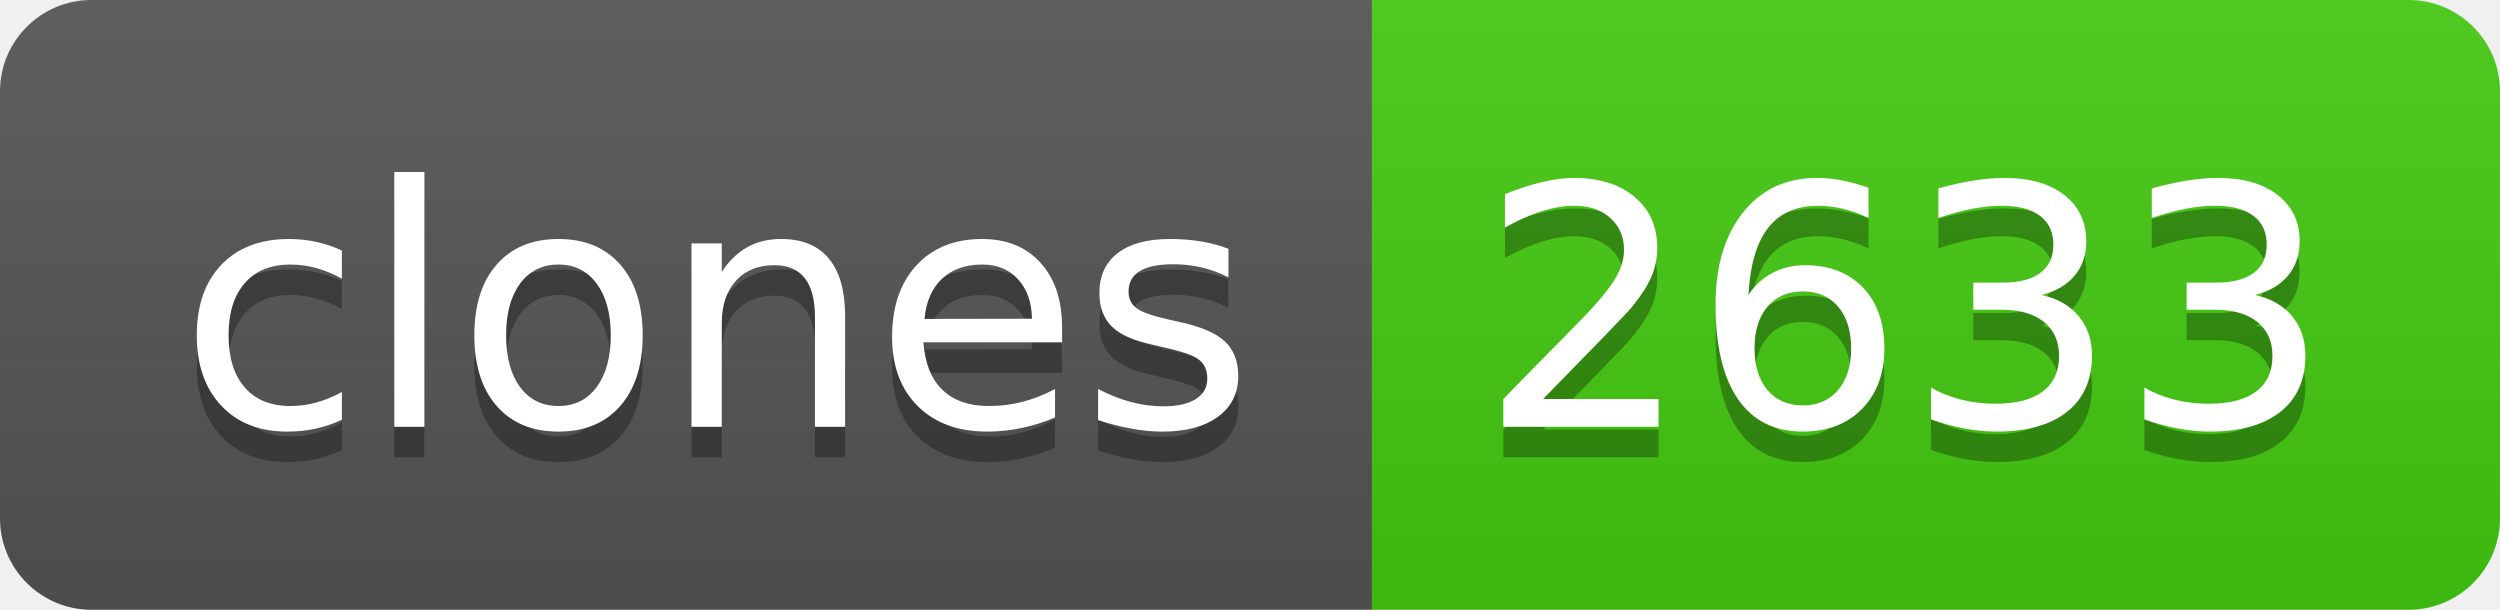
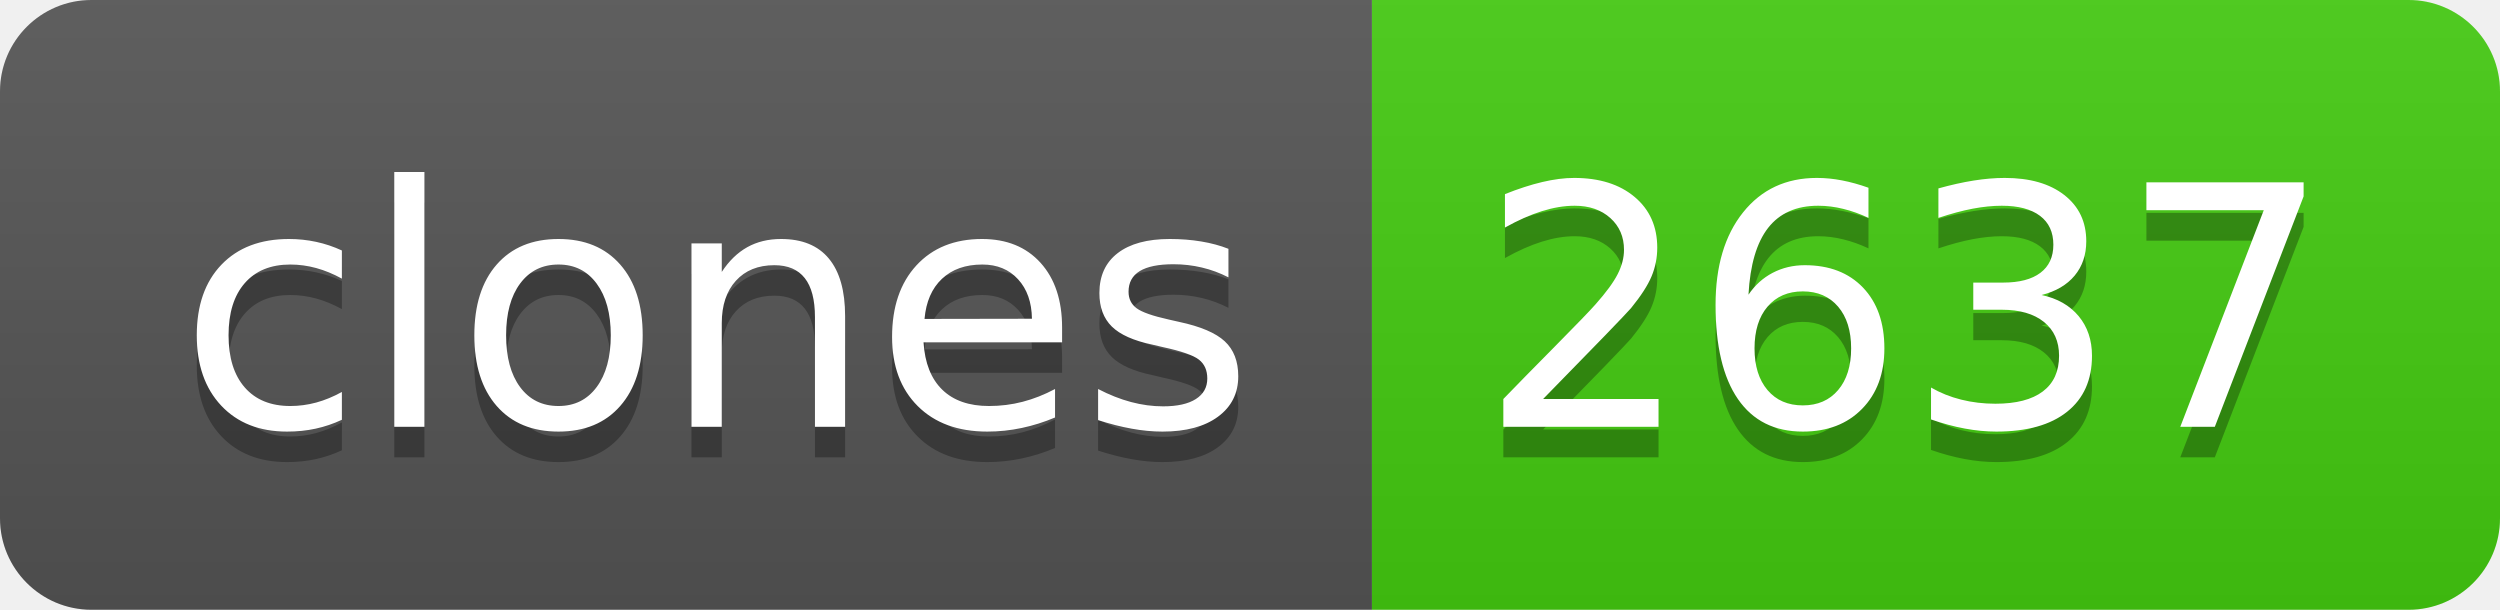
- <svg xmlns="http://www.w3.org/2000/svg" width="82" height="20" role="img" aria-label="clones: 2633">
+ <svg xmlns="http://www.w3.org/2000/svg" width="82" height="20" role="img" aria-label="clones: 2637">
  <linearGradient id="s" x2="0" y2="100%">
    <stop offset="0" stop-color="#bbb" stop-opacity=".1" />
    <stop offset="1" stop-opacity=".1" />
  </linearGradient>
  <clipPath id="r">
    <rect width="82" height="20" rx="3" fill="#fff" />
  </clipPath>
  <g clip-path="url(#r)">
    <rect width="45" height="20" fill="#555" />
    <rect x="45" width="37" height="20" fill="#4c1" />
    <rect width="82" height="20" fill="url(#s)" />
  </g>
  <g fill="#fff" text-anchor="middle" font-family="Verdana,Geneva,DejaVu Sans,sans-serif" text-rendering="geometricPrecision" font-size="110">
    <text aria-hidden="true" x="235" y="150" fill="#010101" fill-opacity=".3" transform="scale(.1)" textLength="350">clones</text>
    <text x="235" y="140" transform="scale(.1)" fill="#fff" textLength="350">clones</text>
-     <text aria-hidden="true" x="625" y="150" fill="#010101" fill-opacity=".3" transform="scale(.1)" textLength="270">2633</text>
-     <text x="625" y="140" transform="scale(.1)" fill="#fff" textLength="270">2633</text>
+     <text aria-hidden="true" x="625" y="150" fill="#010101" fill-opacity=".3" transform="scale(.1)" textLength="270">2637</text>
+     <text x="625" y="140" transform="scale(.1)" fill="#fff" textLength="270">2637</text>
  </g>
</svg>
